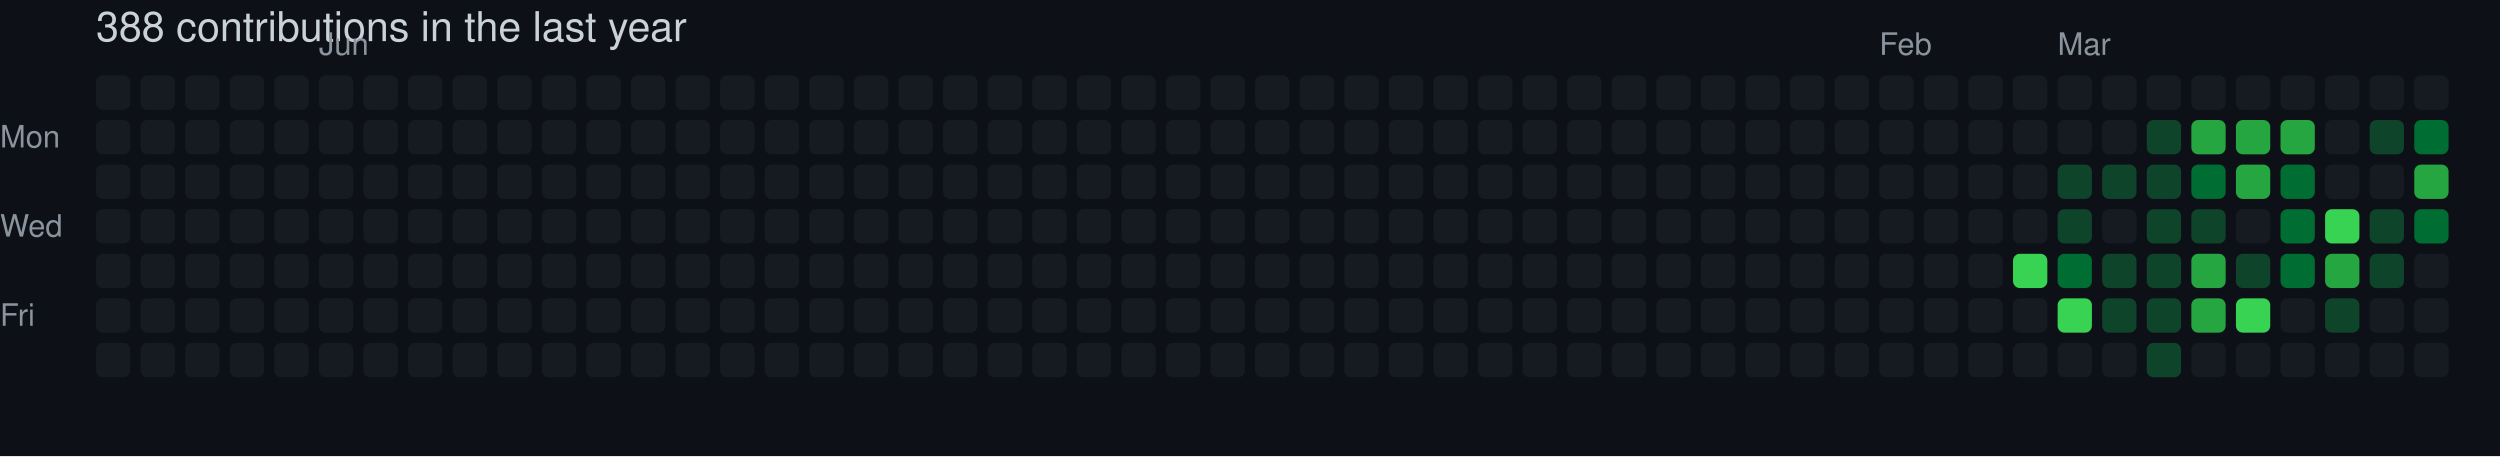
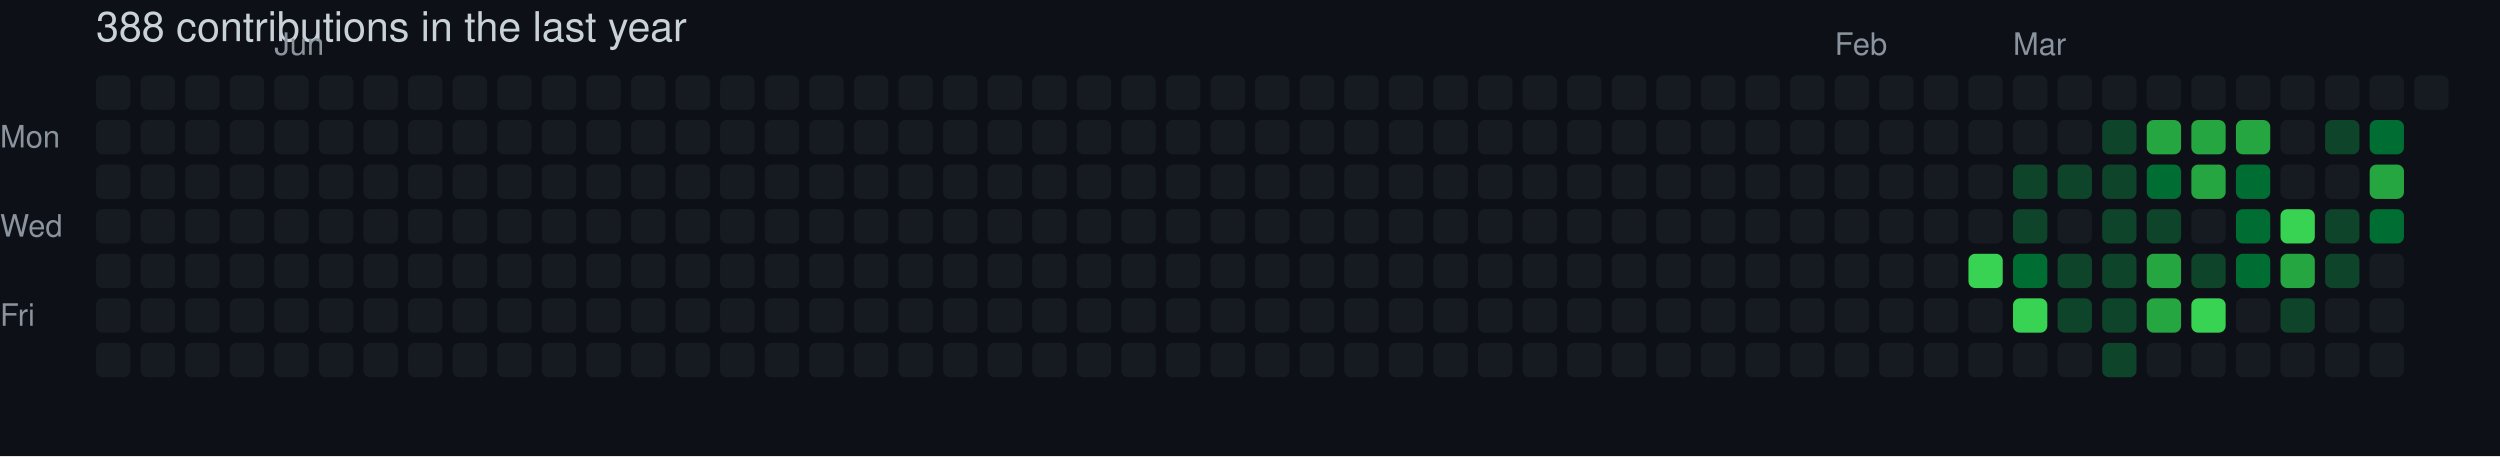
<svg xmlns="http://www.w3.org/2000/svg" width="729" height="133" viewBox="0 0 729 133" role="img" aria-label="skiliaris made 388 contributions in the last year">
  <rect width="100%" height="100%" fill="#0d1117" />
  <style>
    text {
      font-family: -apple-system, BlinkMacSystemFont, "Segoe UI", Helvetica, Arial, sans-serif;
      font-size: 9px;
      fill: #8b949e;
    }
    .count {
      font-size: 12px;
      fill: #c9d1d9;
    }
  </style>
  <text x="28" y="12" class="count">388 contributions in the last year</text>
-   <text x="93" y="16">Jun</text>
-   <text x="548" y="16">Feb</text>
-   <text x="600" y="16">Mar</text>
+   <text x="80" y="16">Jun</text>
+   <text x="535" y="16">Feb</text>
+   <text x="587" y="16">Mar</text>
  <text x="0" y="43">Mon</text>
  <text x="0" y="69">Wed</text>
  <text x="0" y="95">Fri</text>
  <rect x="28" y="22" width="10" height="10" rx="2" ry="2" fill="#161b22">
        </rect>
  <rect x="28" y="35" width="10" height="10" rx="2" ry="2" fill="#161b22">
        </rect>
  <rect x="28" y="48" width="10" height="10" rx="2" ry="2" fill="#161b22">
        </rect>
  <rect x="28" y="61" width="10" height="10" rx="2" ry="2" fill="#161b22">
        </rect>
  <rect x="28" y="74" width="10" height="10" rx="2" ry="2" fill="#161b22">
        </rect>
  <rect x="28" y="87" width="10" height="10" rx="2" ry="2" fill="#161b22">
        </rect>
  <rect x="28" y="100" width="10" height="10" rx="2" ry="2" fill="#161b22">
        </rect>
  <rect x="41" y="22" width="10" height="10" rx="2" ry="2" fill="#161b22">
        </rect>
  <rect x="41" y="35" width="10" height="10" rx="2" ry="2" fill="#161b22">
        </rect>
  <rect x="41" y="48" width="10" height="10" rx="2" ry="2" fill="#161b22">
        </rect>
  <rect x="41" y="61" width="10" height="10" rx="2" ry="2" fill="#161b22">
        </rect>
  <rect x="41" y="74" width="10" height="10" rx="2" ry="2" fill="#161b22">
        </rect>
  <rect x="41" y="87" width="10" height="10" rx="2" ry="2" fill="#161b22">
        </rect>
  <rect x="41" y="100" width="10" height="10" rx="2" ry="2" fill="#161b22">
        </rect>
  <rect x="54" y="22" width="10" height="10" rx="2" ry="2" fill="#161b22">
        </rect>
  <rect x="54" y="35" width="10" height="10" rx="2" ry="2" fill="#161b22">
        </rect>
  <rect x="54" y="48" width="10" height="10" rx="2" ry="2" fill="#161b22">
        </rect>
  <rect x="54" y="61" width="10" height="10" rx="2" ry="2" fill="#161b22">
        </rect>
  <rect x="54" y="74" width="10" height="10" rx="2" ry="2" fill="#161b22">
        </rect>
  <rect x="54" y="87" width="10" height="10" rx="2" ry="2" fill="#161b22">
        </rect>
  <rect x="54" y="100" width="10" height="10" rx="2" ry="2" fill="#161b22">
        </rect>
  <rect x="67" y="22" width="10" height="10" rx="2" ry="2" fill="#161b22">
        </rect>
  <rect x="67" y="35" width="10" height="10" rx="2" ry="2" fill="#161b22">
        </rect>
  <rect x="67" y="48" width="10" height="10" rx="2" ry="2" fill="#161b22">
        </rect>
  <rect x="67" y="61" width="10" height="10" rx="2" ry="2" fill="#161b22">
        </rect>
  <rect x="67" y="74" width="10" height="10" rx="2" ry="2" fill="#161b22">
        </rect>
  <rect x="67" y="87" width="10" height="10" rx="2" ry="2" fill="#161b22">
        </rect>
  <rect x="67" y="100" width="10" height="10" rx="2" ry="2" fill="#161b22">
        </rect>
  <rect x="80" y="22" width="10" height="10" rx="2" ry="2" fill="#161b22">
        </rect>
  <rect x="80" y="35" width="10" height="10" rx="2" ry="2" fill="#161b22">
        </rect>
  <rect x="80" y="48" width="10" height="10" rx="2" ry="2" fill="#161b22">
        </rect>
  <rect x="80" y="61" width="10" height="10" rx="2" ry="2" fill="#161b22">
        </rect>
  <rect x="80" y="74" width="10" height="10" rx="2" ry="2" fill="#161b22">
        </rect>
  <rect x="80" y="87" width="10" height="10" rx="2" ry="2" fill="#161b22">
        </rect>
  <rect x="80" y="100" width="10" height="10" rx="2" ry="2" fill="#161b22">
        </rect>
  <rect x="93" y="22" width="10" height="10" rx="2" ry="2" fill="#161b22">
        </rect>
  <rect x="93" y="35" width="10" height="10" rx="2" ry="2" fill="#161b22">
        </rect>
  <rect x="93" y="48" width="10" height="10" rx="2" ry="2" fill="#161b22">
        </rect>
  <rect x="93" y="61" width="10" height="10" rx="2" ry="2" fill="#161b22">
        </rect>
  <rect x="93" y="74" width="10" height="10" rx="2" ry="2" fill="#161b22">
        </rect>
  <rect x="93" y="87" width="10" height="10" rx="2" ry="2" fill="#161b22">
        </rect>
  <rect x="93" y="100" width="10" height="10" rx="2" ry="2" fill="#161b22">
        </rect>
  <rect x="106" y="22" width="10" height="10" rx="2" ry="2" fill="#161b22">
        </rect>
  <rect x="106" y="35" width="10" height="10" rx="2" ry="2" fill="#161b22">
        </rect>
  <rect x="106" y="48" width="10" height="10" rx="2" ry="2" fill="#161b22">
        </rect>
  <rect x="106" y="61" width="10" height="10" rx="2" ry="2" fill="#161b22">
        </rect>
  <rect x="106" y="74" width="10" height="10" rx="2" ry="2" fill="#161b22">
        </rect>
  <rect x="106" y="87" width="10" height="10" rx="2" ry="2" fill="#161b22">
        </rect>
  <rect x="106" y="100" width="10" height="10" rx="2" ry="2" fill="#161b22">
        </rect>
  <rect x="119" y="22" width="10" height="10" rx="2" ry="2" fill="#161b22">
        </rect>
  <rect x="119" y="35" width="10" height="10" rx="2" ry="2" fill="#161b22">
        </rect>
  <rect x="119" y="48" width="10" height="10" rx="2" ry="2" fill="#161b22">
        </rect>
  <rect x="119" y="61" width="10" height="10" rx="2" ry="2" fill="#161b22">
        </rect>
  <rect x="119" y="74" width="10" height="10" rx="2" ry="2" fill="#161b22">
        </rect>
  <rect x="119" y="87" width="10" height="10" rx="2" ry="2" fill="#161b22">
        </rect>
  <rect x="119" y="100" width="10" height="10" rx="2" ry="2" fill="#161b22">
        </rect>
  <rect x="132" y="22" width="10" height="10" rx="2" ry="2" fill="#161b22">
        </rect>
  <rect x="132" y="35" width="10" height="10" rx="2" ry="2" fill="#161b22">
        </rect>
  <rect x="132" y="48" width="10" height="10" rx="2" ry="2" fill="#161b22">
        </rect>
  <rect x="132" y="61" width="10" height="10" rx="2" ry="2" fill="#161b22">
        </rect>
  <rect x="132" y="74" width="10" height="10" rx="2" ry="2" fill="#161b22">
        </rect>
  <rect x="132" y="87" width="10" height="10" rx="2" ry="2" fill="#161b22">
        </rect>
  <rect x="132" y="100" width="10" height="10" rx="2" ry="2" fill="#161b22">
        </rect>
  <rect x="145" y="22" width="10" height="10" rx="2" ry="2" fill="#161b22">
        </rect>
  <rect x="145" y="35" width="10" height="10" rx="2" ry="2" fill="#161b22">
        </rect>
  <rect x="145" y="48" width="10" height="10" rx="2" ry="2" fill="#161b22">
        </rect>
  <rect x="145" y="61" width="10" height="10" rx="2" ry="2" fill="#161b22">
        </rect>
  <rect x="145" y="74" width="10" height="10" rx="2" ry="2" fill="#161b22">
        </rect>
  <rect x="145" y="87" width="10" height="10" rx="2" ry="2" fill="#161b22">
        </rect>
  <rect x="145" y="100" width="10" height="10" rx="2" ry="2" fill="#161b22">
        </rect>
  <rect x="158" y="22" width="10" height="10" rx="2" ry="2" fill="#161b22">
        </rect>
  <rect x="158" y="35" width="10" height="10" rx="2" ry="2" fill="#161b22">
        </rect>
  <rect x="158" y="48" width="10" height="10" rx="2" ry="2" fill="#161b22">
        </rect>
  <rect x="158" y="61" width="10" height="10" rx="2" ry="2" fill="#161b22">
        </rect>
  <rect x="158" y="74" width="10" height="10" rx="2" ry="2" fill="#161b22">
        </rect>
  <rect x="158" y="87" width="10" height="10" rx="2" ry="2" fill="#161b22">
        </rect>
  <rect x="158" y="100" width="10" height="10" rx="2" ry="2" fill="#161b22">
        </rect>
  <rect x="171" y="22" width="10" height="10" rx="2" ry="2" fill="#161b22">
        </rect>
  <rect x="171" y="35" width="10" height="10" rx="2" ry="2" fill="#161b22">
        </rect>
  <rect x="171" y="48" width="10" height="10" rx="2" ry="2" fill="#161b22">
        </rect>
  <rect x="171" y="61" width="10" height="10" rx="2" ry="2" fill="#161b22">
        </rect>
  <rect x="171" y="74" width="10" height="10" rx="2" ry="2" fill="#161b22">
        </rect>
  <rect x="171" y="87" width="10" height="10" rx="2" ry="2" fill="#161b22">
        </rect>
  <rect x="171" y="100" width="10" height="10" rx="2" ry="2" fill="#161b22">
        </rect>
  <rect x="184" y="22" width="10" height="10" rx="2" ry="2" fill="#161b22">
        </rect>
  <rect x="184" y="35" width="10" height="10" rx="2" ry="2" fill="#161b22">
        </rect>
  <rect x="184" y="48" width="10" height="10" rx="2" ry="2" fill="#161b22">
        </rect>
  <rect x="184" y="61" width="10" height="10" rx="2" ry="2" fill="#161b22">
        </rect>
  <rect x="184" y="74" width="10" height="10" rx="2" ry="2" fill="#161b22">
        </rect>
  <rect x="184" y="87" width="10" height="10" rx="2" ry="2" fill="#161b22">
        </rect>
  <rect x="184" y="100" width="10" height="10" rx="2" ry="2" fill="#161b22">
        </rect>
  <rect x="197" y="22" width="10" height="10" rx="2" ry="2" fill="#161b22">
        </rect>
  <rect x="197" y="35" width="10" height="10" rx="2" ry="2" fill="#161b22">
        </rect>
  <rect x="197" y="48" width="10" height="10" rx="2" ry="2" fill="#161b22">
        </rect>
  <rect x="197" y="61" width="10" height="10" rx="2" ry="2" fill="#161b22">
        </rect>
  <rect x="197" y="74" width="10" height="10" rx="2" ry="2" fill="#161b22">
        </rect>
  <rect x="197" y="87" width="10" height="10" rx="2" ry="2" fill="#161b22">
        </rect>
  <rect x="197" y="100" width="10" height="10" rx="2" ry="2" fill="#161b22">
        </rect>
  <rect x="210" y="22" width="10" height="10" rx="2" ry="2" fill="#161b22">
        </rect>
  <rect x="210" y="35" width="10" height="10" rx="2" ry="2" fill="#161b22">
        </rect>
  <rect x="210" y="48" width="10" height="10" rx="2" ry="2" fill="#161b22">
        </rect>
  <rect x="210" y="61" width="10" height="10" rx="2" ry="2" fill="#161b22">
        </rect>
  <rect x="210" y="74" width="10" height="10" rx="2" ry="2" fill="#161b22">
        </rect>
  <rect x="210" y="87" width="10" height="10" rx="2" ry="2" fill="#161b22">
        </rect>
  <rect x="210" y="100" width="10" height="10" rx="2" ry="2" fill="#161b22">
        </rect>
  <rect x="223" y="22" width="10" height="10" rx="2" ry="2" fill="#161b22">
        </rect>
  <rect x="223" y="35" width="10" height="10" rx="2" ry="2" fill="#161b22">
        </rect>
  <rect x="223" y="48" width="10" height="10" rx="2" ry="2" fill="#161b22">
        </rect>
  <rect x="223" y="61" width="10" height="10" rx="2" ry="2" fill="#161b22">
        </rect>
  <rect x="223" y="74" width="10" height="10" rx="2" ry="2" fill="#161b22">
        </rect>
  <rect x="223" y="87" width="10" height="10" rx="2" ry="2" fill="#161b22">
        </rect>
  <rect x="223" y="100" width="10" height="10" rx="2" ry="2" fill="#161b22">
        </rect>
  <rect x="236" y="22" width="10" height="10" rx="2" ry="2" fill="#161b22">
        </rect>
  <rect x="236" y="35" width="10" height="10" rx="2" ry="2" fill="#161b22">
        </rect>
  <rect x="236" y="48" width="10" height="10" rx="2" ry="2" fill="#161b22">
        </rect>
  <rect x="236" y="61" width="10" height="10" rx="2" ry="2" fill="#161b22">
        </rect>
  <rect x="236" y="74" width="10" height="10" rx="2" ry="2" fill="#161b22">
        </rect>
  <rect x="236" y="87" width="10" height="10" rx="2" ry="2" fill="#161b22">
        </rect>
  <rect x="236" y="100" width="10" height="10" rx="2" ry="2" fill="#161b22">
        </rect>
  <rect x="249" y="22" width="10" height="10" rx="2" ry="2" fill="#161b22">
        </rect>
  <rect x="249" y="35" width="10" height="10" rx="2" ry="2" fill="#161b22">
        </rect>
  <rect x="249" y="48" width="10" height="10" rx="2" ry="2" fill="#161b22">
        </rect>
  <rect x="249" y="61" width="10" height="10" rx="2" ry="2" fill="#161b22">
        </rect>
  <rect x="249" y="74" width="10" height="10" rx="2" ry="2" fill="#161b22">
        </rect>
  <rect x="249" y="87" width="10" height="10" rx="2" ry="2" fill="#161b22">
        </rect>
  <rect x="249" y="100" width="10" height="10" rx="2" ry="2" fill="#161b22">
        </rect>
  <rect x="262" y="22" width="10" height="10" rx="2" ry="2" fill="#161b22">
        </rect>
  <rect x="262" y="35" width="10" height="10" rx="2" ry="2" fill="#161b22">
        </rect>
  <rect x="262" y="48" width="10" height="10" rx="2" ry="2" fill="#161b22">
        </rect>
  <rect x="262" y="61" width="10" height="10" rx="2" ry="2" fill="#161b22">
        </rect>
  <rect x="262" y="74" width="10" height="10" rx="2" ry="2" fill="#161b22">
        </rect>
  <rect x="262" y="87" width="10" height="10" rx="2" ry="2" fill="#161b22">
        </rect>
  <rect x="262" y="100" width="10" height="10" rx="2" ry="2" fill="#161b22">
        </rect>
  <rect x="275" y="22" width="10" height="10" rx="2" ry="2" fill="#161b22">
        </rect>
  <rect x="275" y="35" width="10" height="10" rx="2" ry="2" fill="#161b22">
        </rect>
  <rect x="275" y="48" width="10" height="10" rx="2" ry="2" fill="#161b22">
        </rect>
  <rect x="275" y="61" width="10" height="10" rx="2" ry="2" fill="#161b22">
        </rect>
  <rect x="275" y="74" width="10" height="10" rx="2" ry="2" fill="#161b22">
        </rect>
  <rect x="275" y="87" width="10" height="10" rx="2" ry="2" fill="#161b22">
        </rect>
  <rect x="275" y="100" width="10" height="10" rx="2" ry="2" fill="#161b22">
        </rect>
  <rect x="288" y="22" width="10" height="10" rx="2" ry="2" fill="#161b22">
        </rect>
  <rect x="288" y="35" width="10" height="10" rx="2" ry="2" fill="#161b22">
        </rect>
  <rect x="288" y="48" width="10" height="10" rx="2" ry="2" fill="#161b22">
        </rect>
  <rect x="288" y="61" width="10" height="10" rx="2" ry="2" fill="#161b22">
        </rect>
  <rect x="288" y="74" width="10" height="10" rx="2" ry="2" fill="#161b22">
        </rect>
  <rect x="288" y="87" width="10" height="10" rx="2" ry="2" fill="#161b22">
        </rect>
  <rect x="288" y="100" width="10" height="10" rx="2" ry="2" fill="#161b22">
        </rect>
  <rect x="301" y="22" width="10" height="10" rx="2" ry="2" fill="#161b22">
        </rect>
  <rect x="301" y="35" width="10" height="10" rx="2" ry="2" fill="#161b22">
        </rect>
  <rect x="301" y="48" width="10" height="10" rx="2" ry="2" fill="#161b22">
        </rect>
  <rect x="301" y="61" width="10" height="10" rx="2" ry="2" fill="#161b22">
        </rect>
  <rect x="301" y="74" width="10" height="10" rx="2" ry="2" fill="#161b22">
        </rect>
  <rect x="301" y="87" width="10" height="10" rx="2" ry="2" fill="#161b22">
        </rect>
  <rect x="301" y="100" width="10" height="10" rx="2" ry="2" fill="#161b22">
        </rect>
  <rect x="314" y="22" width="10" height="10" rx="2" ry="2" fill="#161b22">
        </rect>
  <rect x="314" y="35" width="10" height="10" rx="2" ry="2" fill="#161b22">
        </rect>
  <rect x="314" y="48" width="10" height="10" rx="2" ry="2" fill="#161b22">
        </rect>
  <rect x="314" y="61" width="10" height="10" rx="2" ry="2" fill="#161b22">
        </rect>
  <rect x="314" y="74" width="10" height="10" rx="2" ry="2" fill="#161b22">
        </rect>
  <rect x="314" y="87" width="10" height="10" rx="2" ry="2" fill="#161b22">
        </rect>
  <rect x="314" y="100" width="10" height="10" rx="2" ry="2" fill="#161b22">
        </rect>
  <rect x="327" y="22" width="10" height="10" rx="2" ry="2" fill="#161b22">
        </rect>
  <rect x="327" y="35" width="10" height="10" rx="2" ry="2" fill="#161b22">
        </rect>
  <rect x="327" y="48" width="10" height="10" rx="2" ry="2" fill="#161b22">
        </rect>
  <rect x="327" y="61" width="10" height="10" rx="2" ry="2" fill="#161b22">
        </rect>
  <rect x="327" y="74" width="10" height="10" rx="2" ry="2" fill="#161b22">
        </rect>
  <rect x="327" y="87" width="10" height="10" rx="2" ry="2" fill="#161b22">
        </rect>
  <rect x="327" y="100" width="10" height="10" rx="2" ry="2" fill="#161b22">
        </rect>
  <rect x="340" y="22" width="10" height="10" rx="2" ry="2" fill="#161b22">
        </rect>
  <rect x="340" y="35" width="10" height="10" rx="2" ry="2" fill="#161b22">
        </rect>
  <rect x="340" y="48" width="10" height="10" rx="2" ry="2" fill="#161b22">
        </rect>
  <rect x="340" y="61" width="10" height="10" rx="2" ry="2" fill="#161b22">
        </rect>
  <rect x="340" y="74" width="10" height="10" rx="2" ry="2" fill="#161b22">
        </rect>
  <rect x="340" y="87" width="10" height="10" rx="2" ry="2" fill="#161b22">
        </rect>
  <rect x="340" y="100" width="10" height="10" rx="2" ry="2" fill="#161b22">
        </rect>
  <rect x="353" y="22" width="10" height="10" rx="2" ry="2" fill="#161b22">
        </rect>
  <rect x="353" y="35" width="10" height="10" rx="2" ry="2" fill="#161b22">
        </rect>
  <rect x="353" y="48" width="10" height="10" rx="2" ry="2" fill="#161b22">
        </rect>
  <rect x="353" y="61" width="10" height="10" rx="2" ry="2" fill="#161b22">
        </rect>
  <rect x="353" y="74" width="10" height="10" rx="2" ry="2" fill="#161b22">
        </rect>
  <rect x="353" y="87" width="10" height="10" rx="2" ry="2" fill="#161b22">
        </rect>
  <rect x="353" y="100" width="10" height="10" rx="2" ry="2" fill="#161b22">
        </rect>
  <rect x="366" y="22" width="10" height="10" rx="2" ry="2" fill="#161b22">
        </rect>
  <rect x="366" y="35" width="10" height="10" rx="2" ry="2" fill="#161b22">
        </rect>
  <rect x="366" y="48" width="10" height="10" rx="2" ry="2" fill="#161b22">
        </rect>
  <rect x="366" y="61" width="10" height="10" rx="2" ry="2" fill="#161b22">
        </rect>
  <rect x="366" y="74" width="10" height="10" rx="2" ry="2" fill="#161b22">
        </rect>
  <rect x="366" y="87" width="10" height="10" rx="2" ry="2" fill="#161b22">
        </rect>
  <rect x="366" y="100" width="10" height="10" rx="2" ry="2" fill="#161b22">
        </rect>
  <rect x="379" y="22" width="10" height="10" rx="2" ry="2" fill="#161b22">
        </rect>
  <rect x="379" y="35" width="10" height="10" rx="2" ry="2" fill="#161b22">
        </rect>
  <rect x="379" y="48" width="10" height="10" rx="2" ry="2" fill="#161b22">
        </rect>
  <rect x="379" y="61" width="10" height="10" rx="2" ry="2" fill="#161b22">
        </rect>
  <rect x="379" y="74" width="10" height="10" rx="2" ry="2" fill="#161b22">
        </rect>
  <rect x="379" y="87" width="10" height="10" rx="2" ry="2" fill="#161b22">
        </rect>
  <rect x="379" y="100" width="10" height="10" rx="2" ry="2" fill="#161b22">
        </rect>
  <rect x="392" y="22" width="10" height="10" rx="2" ry="2" fill="#161b22">
        </rect>
  <rect x="392" y="35" width="10" height="10" rx="2" ry="2" fill="#161b22">
        </rect>
  <rect x="392" y="48" width="10" height="10" rx="2" ry="2" fill="#161b22">
        </rect>
  <rect x="392" y="61" width="10" height="10" rx="2" ry="2" fill="#161b22">
        </rect>
  <rect x="392" y="74" width="10" height="10" rx="2" ry="2" fill="#161b22">
        </rect>
  <rect x="392" y="87" width="10" height="10" rx="2" ry="2" fill="#161b22">
        </rect>
  <rect x="392" y="100" width="10" height="10" rx="2" ry="2" fill="#161b22">
        </rect>
  <rect x="405" y="22" width="10" height="10" rx="2" ry="2" fill="#161b22">
        </rect>
  <rect x="405" y="35" width="10" height="10" rx="2" ry="2" fill="#161b22">
        </rect>
  <rect x="405" y="48" width="10" height="10" rx="2" ry="2" fill="#161b22">
        </rect>
  <rect x="405" y="61" width="10" height="10" rx="2" ry="2" fill="#161b22">
        </rect>
  <rect x="405" y="74" width="10" height="10" rx="2" ry="2" fill="#161b22">
        </rect>
  <rect x="405" y="87" width="10" height="10" rx="2" ry="2" fill="#161b22">
        </rect>
  <rect x="405" y="100" width="10" height="10" rx="2" ry="2" fill="#161b22">
        </rect>
  <rect x="418" y="22" width="10" height="10" rx="2" ry="2" fill="#161b22">
        </rect>
  <rect x="418" y="35" width="10" height="10" rx="2" ry="2" fill="#161b22">
        </rect>
  <rect x="418" y="48" width="10" height="10" rx="2" ry="2" fill="#161b22">
        </rect>
  <rect x="418" y="61" width="10" height="10" rx="2" ry="2" fill="#161b22">
        </rect>
  <rect x="418" y="74" width="10" height="10" rx="2" ry="2" fill="#161b22">
        </rect>
  <rect x="418" y="87" width="10" height="10" rx="2" ry="2" fill="#161b22">
        </rect>
  <rect x="418" y="100" width="10" height="10" rx="2" ry="2" fill="#161b22">
        </rect>
  <rect x="431" y="22" width="10" height="10" rx="2" ry="2" fill="#161b22">
        </rect>
  <rect x="431" y="35" width="10" height="10" rx="2" ry="2" fill="#161b22">
        </rect>
  <rect x="431" y="48" width="10" height="10" rx="2" ry="2" fill="#161b22">
        </rect>
  <rect x="431" y="61" width="10" height="10" rx="2" ry="2" fill="#161b22">
        </rect>
  <rect x="431" y="74" width="10" height="10" rx="2" ry="2" fill="#161b22">
        </rect>
  <rect x="431" y="87" width="10" height="10" rx="2" ry="2" fill="#161b22">
        </rect>
  <rect x="431" y="100" width="10" height="10" rx="2" ry="2" fill="#161b22">
        </rect>
  <rect x="444" y="22" width="10" height="10" rx="2" ry="2" fill="#161b22">
        </rect>
  <rect x="444" y="35" width="10" height="10" rx="2" ry="2" fill="#161b22">
        </rect>
  <rect x="444" y="48" width="10" height="10" rx="2" ry="2" fill="#161b22">
        </rect>
  <rect x="444" y="61" width="10" height="10" rx="2" ry="2" fill="#161b22">
        </rect>
  <rect x="444" y="74" width="10" height="10" rx="2" ry="2" fill="#161b22">
        </rect>
  <rect x="444" y="87" width="10" height="10" rx="2" ry="2" fill="#161b22">
        </rect>
  <rect x="444" y="100" width="10" height="10" rx="2" ry="2" fill="#161b22">
        </rect>
  <rect x="457" y="22" width="10" height="10" rx="2" ry="2" fill="#161b22">
        </rect>
  <rect x="457" y="35" width="10" height="10" rx="2" ry="2" fill="#161b22">
        </rect>
  <rect x="457" y="48" width="10" height="10" rx="2" ry="2" fill="#161b22">
        </rect>
  <rect x="457" y="61" width="10" height="10" rx="2" ry="2" fill="#161b22">
        </rect>
  <rect x="457" y="74" width="10" height="10" rx="2" ry="2" fill="#161b22">
        </rect>
  <rect x="457" y="87" width="10" height="10" rx="2" ry="2" fill="#161b22">
        </rect>
  <rect x="457" y="100" width="10" height="10" rx="2" ry="2" fill="#161b22">
        </rect>
  <rect x="470" y="22" width="10" height="10" rx="2" ry="2" fill="#161b22">
        </rect>
  <rect x="470" y="35" width="10" height="10" rx="2" ry="2" fill="#161b22">
        </rect>
  <rect x="470" y="48" width="10" height="10" rx="2" ry="2" fill="#161b22">
        </rect>
  <rect x="470" y="61" width="10" height="10" rx="2" ry="2" fill="#161b22">
        </rect>
  <rect x="470" y="74" width="10" height="10" rx="2" ry="2" fill="#161b22">
        </rect>
  <rect x="470" y="87" width="10" height="10" rx="2" ry="2" fill="#161b22">
        </rect>
  <rect x="470" y="100" width="10" height="10" rx="2" ry="2" fill="#161b22">
        </rect>
  <rect x="483" y="22" width="10" height="10" rx="2" ry="2" fill="#161b22">
        </rect>
  <rect x="483" y="35" width="10" height="10" rx="2" ry="2" fill="#161b22">
        </rect>
  <rect x="483" y="48" width="10" height="10" rx="2" ry="2" fill="#161b22">
        </rect>
  <rect x="483" y="61" width="10" height="10" rx="2" ry="2" fill="#161b22">
        </rect>
  <rect x="483" y="74" width="10" height="10" rx="2" ry="2" fill="#161b22">
        </rect>
  <rect x="483" y="87" width="10" height="10" rx="2" ry="2" fill="#161b22">
        </rect>
  <rect x="483" y="100" width="10" height="10" rx="2" ry="2" fill="#161b22">
        </rect>
  <rect x="496" y="22" width="10" height="10" rx="2" ry="2" fill="#161b22">
        </rect>
  <rect x="496" y="35" width="10" height="10" rx="2" ry="2" fill="#161b22">
        </rect>
  <rect x="496" y="48" width="10" height="10" rx="2" ry="2" fill="#161b22">
        </rect>
  <rect x="496" y="61" width="10" height="10" rx="2" ry="2" fill="#161b22">
        </rect>
  <rect x="496" y="74" width="10" height="10" rx="2" ry="2" fill="#161b22">
        </rect>
  <rect x="496" y="87" width="10" height="10" rx="2" ry="2" fill="#161b22">
        </rect>
  <rect x="496" y="100" width="10" height="10" rx="2" ry="2" fill="#161b22">
        </rect>
  <rect x="509" y="22" width="10" height="10" rx="2" ry="2" fill="#161b22">
        </rect>
  <rect x="509" y="35" width="10" height="10" rx="2" ry="2" fill="#161b22">
        </rect>
  <rect x="509" y="48" width="10" height="10" rx="2" ry="2" fill="#161b22">
        </rect>
  <rect x="509" y="61" width="10" height="10" rx="2" ry="2" fill="#161b22">
        </rect>
  <rect x="509" y="74" width="10" height="10" rx="2" ry="2" fill="#161b22">
        </rect>
  <rect x="509" y="87" width="10" height="10" rx="2" ry="2" fill="#161b22">
        </rect>
  <rect x="509" y="100" width="10" height="10" rx="2" ry="2" fill="#161b22">
        </rect>
  <rect x="522" y="22" width="10" height="10" rx="2" ry="2" fill="#161b22">
        </rect>
  <rect x="522" y="35" width="10" height="10" rx="2" ry="2" fill="#161b22">
        </rect>
  <rect x="522" y="48" width="10" height="10" rx="2" ry="2" fill="#161b22">
        </rect>
  <rect x="522" y="61" width="10" height="10" rx="2" ry="2" fill="#161b22">
        </rect>
  <rect x="522" y="74" width="10" height="10" rx="2" ry="2" fill="#161b22">
        </rect>
  <rect x="522" y="87" width="10" height="10" rx="2" ry="2" fill="#161b22">
        </rect>
  <rect x="522" y="100" width="10" height="10" rx="2" ry="2" fill="#161b22">
        </rect>
  <rect x="535" y="22" width="10" height="10" rx="2" ry="2" fill="#161b22">
        </rect>
  <rect x="535" y="35" width="10" height="10" rx="2" ry="2" fill="#161b22">
        </rect>
  <rect x="535" y="48" width="10" height="10" rx="2" ry="2" fill="#161b22">
        </rect>
  <rect x="535" y="61" width="10" height="10" rx="2" ry="2" fill="#161b22">
        </rect>
  <rect x="535" y="74" width="10" height="10" rx="2" ry="2" fill="#161b22">
        </rect>
  <rect x="535" y="87" width="10" height="10" rx="2" ry="2" fill="#161b22">
        </rect>
  <rect x="535" y="100" width="10" height="10" rx="2" ry="2" fill="#161b22">
        </rect>
  <rect x="548" y="22" width="10" height="10" rx="2" ry="2" fill="#161b22">
        </rect>
  <rect x="548" y="35" width="10" height="10" rx="2" ry="2" fill="#161b22">
        </rect>
  <rect x="548" y="48" width="10" height="10" rx="2" ry="2" fill="#161b22">
        </rect>
  <rect x="548" y="61" width="10" height="10" rx="2" ry="2" fill="#161b22">
        </rect>
  <rect x="548" y="74" width="10" height="10" rx="2" ry="2" fill="#161b22">
        </rect>
  <rect x="548" y="87" width="10" height="10" rx="2" ry="2" fill="#161b22">
        </rect>
  <rect x="548" y="100" width="10" height="10" rx="2" ry="2" fill="#161b22">
        </rect>
  <rect x="561" y="22" width="10" height="10" rx="2" ry="2" fill="#161b22">
        </rect>
  <rect x="561" y="35" width="10" height="10" rx="2" ry="2" fill="#161b22">
        </rect>
  <rect x="561" y="48" width="10" height="10" rx="2" ry="2" fill="#161b22">
        </rect>
  <rect x="561" y="61" width="10" height="10" rx="2" ry="2" fill="#161b22">
        </rect>
  <rect x="561" y="74" width="10" height="10" rx="2" ry="2" fill="#161b22">
        </rect>
  <rect x="561" y="87" width="10" height="10" rx="2" ry="2" fill="#161b22">
        </rect>
  <rect x="561" y="100" width="10" height="10" rx="2" ry="2" fill="#161b22">
        </rect>
  <rect x="574" y="22" width="10" height="10" rx="2" ry="2" fill="#161b22">
        </rect>
  <rect x="574" y="35" width="10" height="10" rx="2" ry="2" fill="#161b22">
        </rect>
  <rect x="574" y="48" width="10" height="10" rx="2" ry="2" fill="#161b22">
        </rect>
  <rect x="574" y="61" width="10" height="10" rx="2" ry="2" fill="#161b22">
        </rect>
-   <rect x="574" y="74" width="10" height="10" rx="2" ry="2" fill="#161b22">
+   <rect x="574" y="74" width="10" height="10" rx="2" ry="2" fill="#39d353">
        </rect>
  <rect x="574" y="87" width="10" height="10" rx="2" ry="2" fill="#161b22">
        </rect>
  <rect x="574" y="100" width="10" height="10" rx="2" ry="2" fill="#161b22">
        </rect>
  <rect x="587" y="22" width="10" height="10" rx="2" ry="2" fill="#161b22">
        </rect>
  <rect x="587" y="35" width="10" height="10" rx="2" ry="2" fill="#161b22">
        </rect>
-   <rect x="587" y="48" width="10" height="10" rx="2" ry="2" fill="#161b22">
-         </rect>
-   <rect x="587" y="61" width="10" height="10" rx="2" ry="2" fill="#161b22">
-         </rect>
-   <rect x="587" y="74" width="10" height="10" rx="2" ry="2" fill="#39d353">
-         </rect>
-   <rect x="587" y="87" width="10" height="10" rx="2" ry="2" fill="#161b22">
+   <rect x="587" y="48" width="10" height="10" rx="2" ry="2" fill="#0e4429">
+         </rect>
+   <rect x="587" y="61" width="10" height="10" rx="2" ry="2" fill="#0e4429">
+         </rect>
+   <rect x="587" y="74" width="10" height="10" rx="2" ry="2" fill="#006d32">
+         </rect>
+   <rect x="587" y="87" width="10" height="10" rx="2" ry="2" fill="#39d353">
        </rect>
  <rect x="587" y="100" width="10" height="10" rx="2" ry="2" fill="#161b22">
        </rect>
  <rect x="600" y="22" width="10" height="10" rx="2" ry="2" fill="#161b22">
        </rect>
  <rect x="600" y="35" width="10" height="10" rx="2" ry="2" fill="#161b22">
        </rect>
  <rect x="600" y="48" width="10" height="10" rx="2" ry="2" fill="#0e4429">
        </rect>
-   <rect x="600" y="61" width="10" height="10" rx="2" ry="2" fill="#0e4429">
-         </rect>
-   <rect x="600" y="74" width="10" height="10" rx="2" ry="2" fill="#006d32">
-         </rect>
-   <rect x="600" y="87" width="10" height="10" rx="2" ry="2" fill="#39d353">
+   <rect x="600" y="61" width="10" height="10" rx="2" ry="2" fill="#161b22">
+         </rect>
+   <rect x="600" y="74" width="10" height="10" rx="2" ry="2" fill="#0e4429">
+         </rect>
+   <rect x="600" y="87" width="10" height="10" rx="2" ry="2" fill="#0e4429">
        </rect>
  <rect x="600" y="100" width="10" height="10" rx="2" ry="2" fill="#161b22">
        </rect>
  <rect x="613" y="22" width="10" height="10" rx="2" ry="2" fill="#161b22">
        </rect>
-   <rect x="613" y="35" width="10" height="10" rx="2" ry="2" fill="#161b22">
+   <rect x="613" y="35" width="10" height="10" rx="2" ry="2" fill="#0e4429">
        </rect>
  <rect x="613" y="48" width="10" height="10" rx="2" ry="2" fill="#0e4429">
        </rect>
-   <rect x="613" y="61" width="10" height="10" rx="2" ry="2" fill="#161b22">
+   <rect x="613" y="61" width="10" height="10" rx="2" ry="2" fill="#0e4429">
        </rect>
  <rect x="613" y="74" width="10" height="10" rx="2" ry="2" fill="#0e4429">
        </rect>
  <rect x="613" y="87" width="10" height="10" rx="2" ry="2" fill="#0e4429">
        </rect>
-   <rect x="613" y="100" width="10" height="10" rx="2" ry="2" fill="#161b22">
+   <rect x="613" y="100" width="10" height="10" rx="2" ry="2" fill="#0e4429">
        </rect>
  <rect x="626" y="22" width="10" height="10" rx="2" ry="2" fill="#161b22">
        </rect>
-   <rect x="626" y="35" width="10" height="10" rx="2" ry="2" fill="#0e4429">
-         </rect>
-   <rect x="626" y="48" width="10" height="10" rx="2" ry="2" fill="#0e4429">
+   <rect x="626" y="35" width="10" height="10" rx="2" ry="2" fill="#26a641">
+         </rect>
+   <rect x="626" y="48" width="10" height="10" rx="2" ry="2" fill="#006d32">
        </rect>
  <rect x="626" y="61" width="10" height="10" rx="2" ry="2" fill="#0e4429">
        </rect>
-   <rect x="626" y="74" width="10" height="10" rx="2" ry="2" fill="#0e4429">
-         </rect>
-   <rect x="626" y="87" width="10" height="10" rx="2" ry="2" fill="#0e4429">
-         </rect>
-   <rect x="626" y="100" width="10" height="10" rx="2" ry="2" fill="#0e4429">
+   <rect x="626" y="74" width="10" height="10" rx="2" ry="2" fill="#26a641">
+         </rect>
+   <rect x="626" y="87" width="10" height="10" rx="2" ry="2" fill="#26a641">
+         </rect>
+   <rect x="626" y="100" width="10" height="10" rx="2" ry="2" fill="#161b22">
        </rect>
  <rect x="639" y="22" width="10" height="10" rx="2" ry="2" fill="#161b22">
        </rect>
  <rect x="639" y="35" width="10" height="10" rx="2" ry="2" fill="#26a641">
        </rect>
-   <rect x="639" y="48" width="10" height="10" rx="2" ry="2" fill="#006d32">
-         </rect>
-   <rect x="639" y="61" width="10" height="10" rx="2" ry="2" fill="#0e4429">
-         </rect>
-   <rect x="639" y="74" width="10" height="10" rx="2" ry="2" fill="#26a641">
-         </rect>
-   <rect x="639" y="87" width="10" height="10" rx="2" ry="2" fill="#26a641">
+   <rect x="639" y="48" width="10" height="10" rx="2" ry="2" fill="#26a641">
+         </rect>
+   <rect x="639" y="61" width="10" height="10" rx="2" ry="2" fill="#161b22">
+         </rect>
+   <rect x="639" y="74" width="10" height="10" rx="2" ry="2" fill="#0e4429">
+         </rect>
+   <rect x="639" y="87" width="10" height="10" rx="2" ry="2" fill="#39d353">
        </rect>
  <rect x="639" y="100" width="10" height="10" rx="2" ry="2" fill="#161b22">
        </rect>
  <rect x="652" y="22" width="10" height="10" rx="2" ry="2" fill="#161b22">
        </rect>
  <rect x="652" y="35" width="10" height="10" rx="2" ry="2" fill="#26a641">
        </rect>
-   <rect x="652" y="48" width="10" height="10" rx="2" ry="2" fill="#26a641">
-         </rect>
-   <rect x="652" y="61" width="10" height="10" rx="2" ry="2" fill="#161b22">
-         </rect>
-   <rect x="652" y="74" width="10" height="10" rx="2" ry="2" fill="#0e4429">
-         </rect>
-   <rect x="652" y="87" width="10" height="10" rx="2" ry="2" fill="#39d353">
+   <rect x="652" y="48" width="10" height="10" rx="2" ry="2" fill="#006d32">
+         </rect>
+   <rect x="652" y="61" width="10" height="10" rx="2" ry="2" fill="#006d32">
+         </rect>
+   <rect x="652" y="74" width="10" height="10" rx="2" ry="2" fill="#006d32">
+         </rect>
+   <rect x="652" y="87" width="10" height="10" rx="2" ry="2" fill="#161b22">
        </rect>
  <rect x="652" y="100" width="10" height="10" rx="2" ry="2" fill="#161b22">
        </rect>
  <rect x="665" y="22" width="10" height="10" rx="2" ry="2" fill="#161b22">
        </rect>
-   <rect x="665" y="35" width="10" height="10" rx="2" ry="2" fill="#26a641">
-         </rect>
-   <rect x="665" y="48" width="10" height="10" rx="2" ry="2" fill="#006d32">
-         </rect>
-   <rect x="665" y="61" width="10" height="10" rx="2" ry="2" fill="#006d32">
-         </rect>
-   <rect x="665" y="74" width="10" height="10" rx="2" ry="2" fill="#006d32">
-         </rect>
-   <rect x="665" y="87" width="10" height="10" rx="2" ry="2" fill="#161b22">
+   <rect x="665" y="35" width="10" height="10" rx="2" ry="2" fill="#161b22">
+         </rect>
+   <rect x="665" y="48" width="10" height="10" rx="2" ry="2" fill="#161b22">
+         </rect>
+   <rect x="665" y="61" width="10" height="10" rx="2" ry="2" fill="#39d353">
+         </rect>
+   <rect x="665" y="74" width="10" height="10" rx="2" ry="2" fill="#26a641">
+         </rect>
+   <rect x="665" y="87" width="10" height="10" rx="2" ry="2" fill="#0e4429">
        </rect>
  <rect x="665" y="100" width="10" height="10" rx="2" ry="2" fill="#161b22">
        </rect>
  <rect x="678" y="22" width="10" height="10" rx="2" ry="2" fill="#161b22">
        </rect>
-   <rect x="678" y="35" width="10" height="10" rx="2" ry="2" fill="#161b22">
+   <rect x="678" y="35" width="10" height="10" rx="2" ry="2" fill="#0e4429">
        </rect>
  <rect x="678" y="48" width="10" height="10" rx="2" ry="2" fill="#161b22">
        </rect>
-   <rect x="678" y="61" width="10" height="10" rx="2" ry="2" fill="#39d353">
-         </rect>
-   <rect x="678" y="74" width="10" height="10" rx="2" ry="2" fill="#26a641">
-         </rect>
-   <rect x="678" y="87" width="10" height="10" rx="2" ry="2" fill="#0e4429">
+   <rect x="678" y="61" width="10" height="10" rx="2" ry="2" fill="#0e4429">
+         </rect>
+   <rect x="678" y="74" width="10" height="10" rx="2" ry="2" fill="#0e4429">
+         </rect>
+   <rect x="678" y="87" width="10" height="10" rx="2" ry="2" fill="#161b22">
        </rect>
  <rect x="678" y="100" width="10" height="10" rx="2" ry="2" fill="#161b22">
        </rect>
  <rect x="691" y="22" width="10" height="10" rx="2" ry="2" fill="#161b22">
        </rect>
-   <rect x="691" y="35" width="10" height="10" rx="2" ry="2" fill="#0e4429">
-         </rect>
-   <rect x="691" y="48" width="10" height="10" rx="2" ry="2" fill="#161b22">
-         </rect>
-   <rect x="691" y="61" width="10" height="10" rx="2" ry="2" fill="#0e4429">
-         </rect>
-   <rect x="691" y="74" width="10" height="10" rx="2" ry="2" fill="#0e4429">
+   <rect x="691" y="35" width="10" height="10" rx="2" ry="2" fill="#006d32">
+         </rect>
+   <rect x="691" y="48" width="10" height="10" rx="2" ry="2" fill="#26a641">
+         </rect>
+   <rect x="691" y="61" width="10" height="10" rx="2" ry="2" fill="#006d32">
+         </rect>
+   <rect x="691" y="74" width="10" height="10" rx="2" ry="2" fill="#161b22">
        </rect>
  <rect x="691" y="87" width="10" height="10" rx="2" ry="2" fill="#161b22">
        </rect>
  <rect x="691" y="100" width="10" height="10" rx="2" ry="2" fill="#161b22">
        </rect>
  <rect x="704" y="22" width="10" height="10" rx="2" ry="2" fill="#161b22">
        </rect>
-   <rect x="704" y="35" width="10" height="10" rx="2" ry="2" fill="#006d32">
-         </rect>
-   <rect x="704" y="48" width="10" height="10" rx="2" ry="2" fill="#26a641">
-         </rect>
-   <rect x="704" y="61" width="10" height="10" rx="2" ry="2" fill="#006d32">
-         </rect>
-   <rect x="704" y="74" width="10" height="10" rx="2" ry="2" fill="#161b22">
-         </rect>
-   <rect x="704" y="87" width="10" height="10" rx="2" ry="2" fill="#161b22">
-         </rect>
-   <rect x="704" y="100" width="10" height="10" rx="2" ry="2" fill="#161b22">
-         </rect>
</svg>
